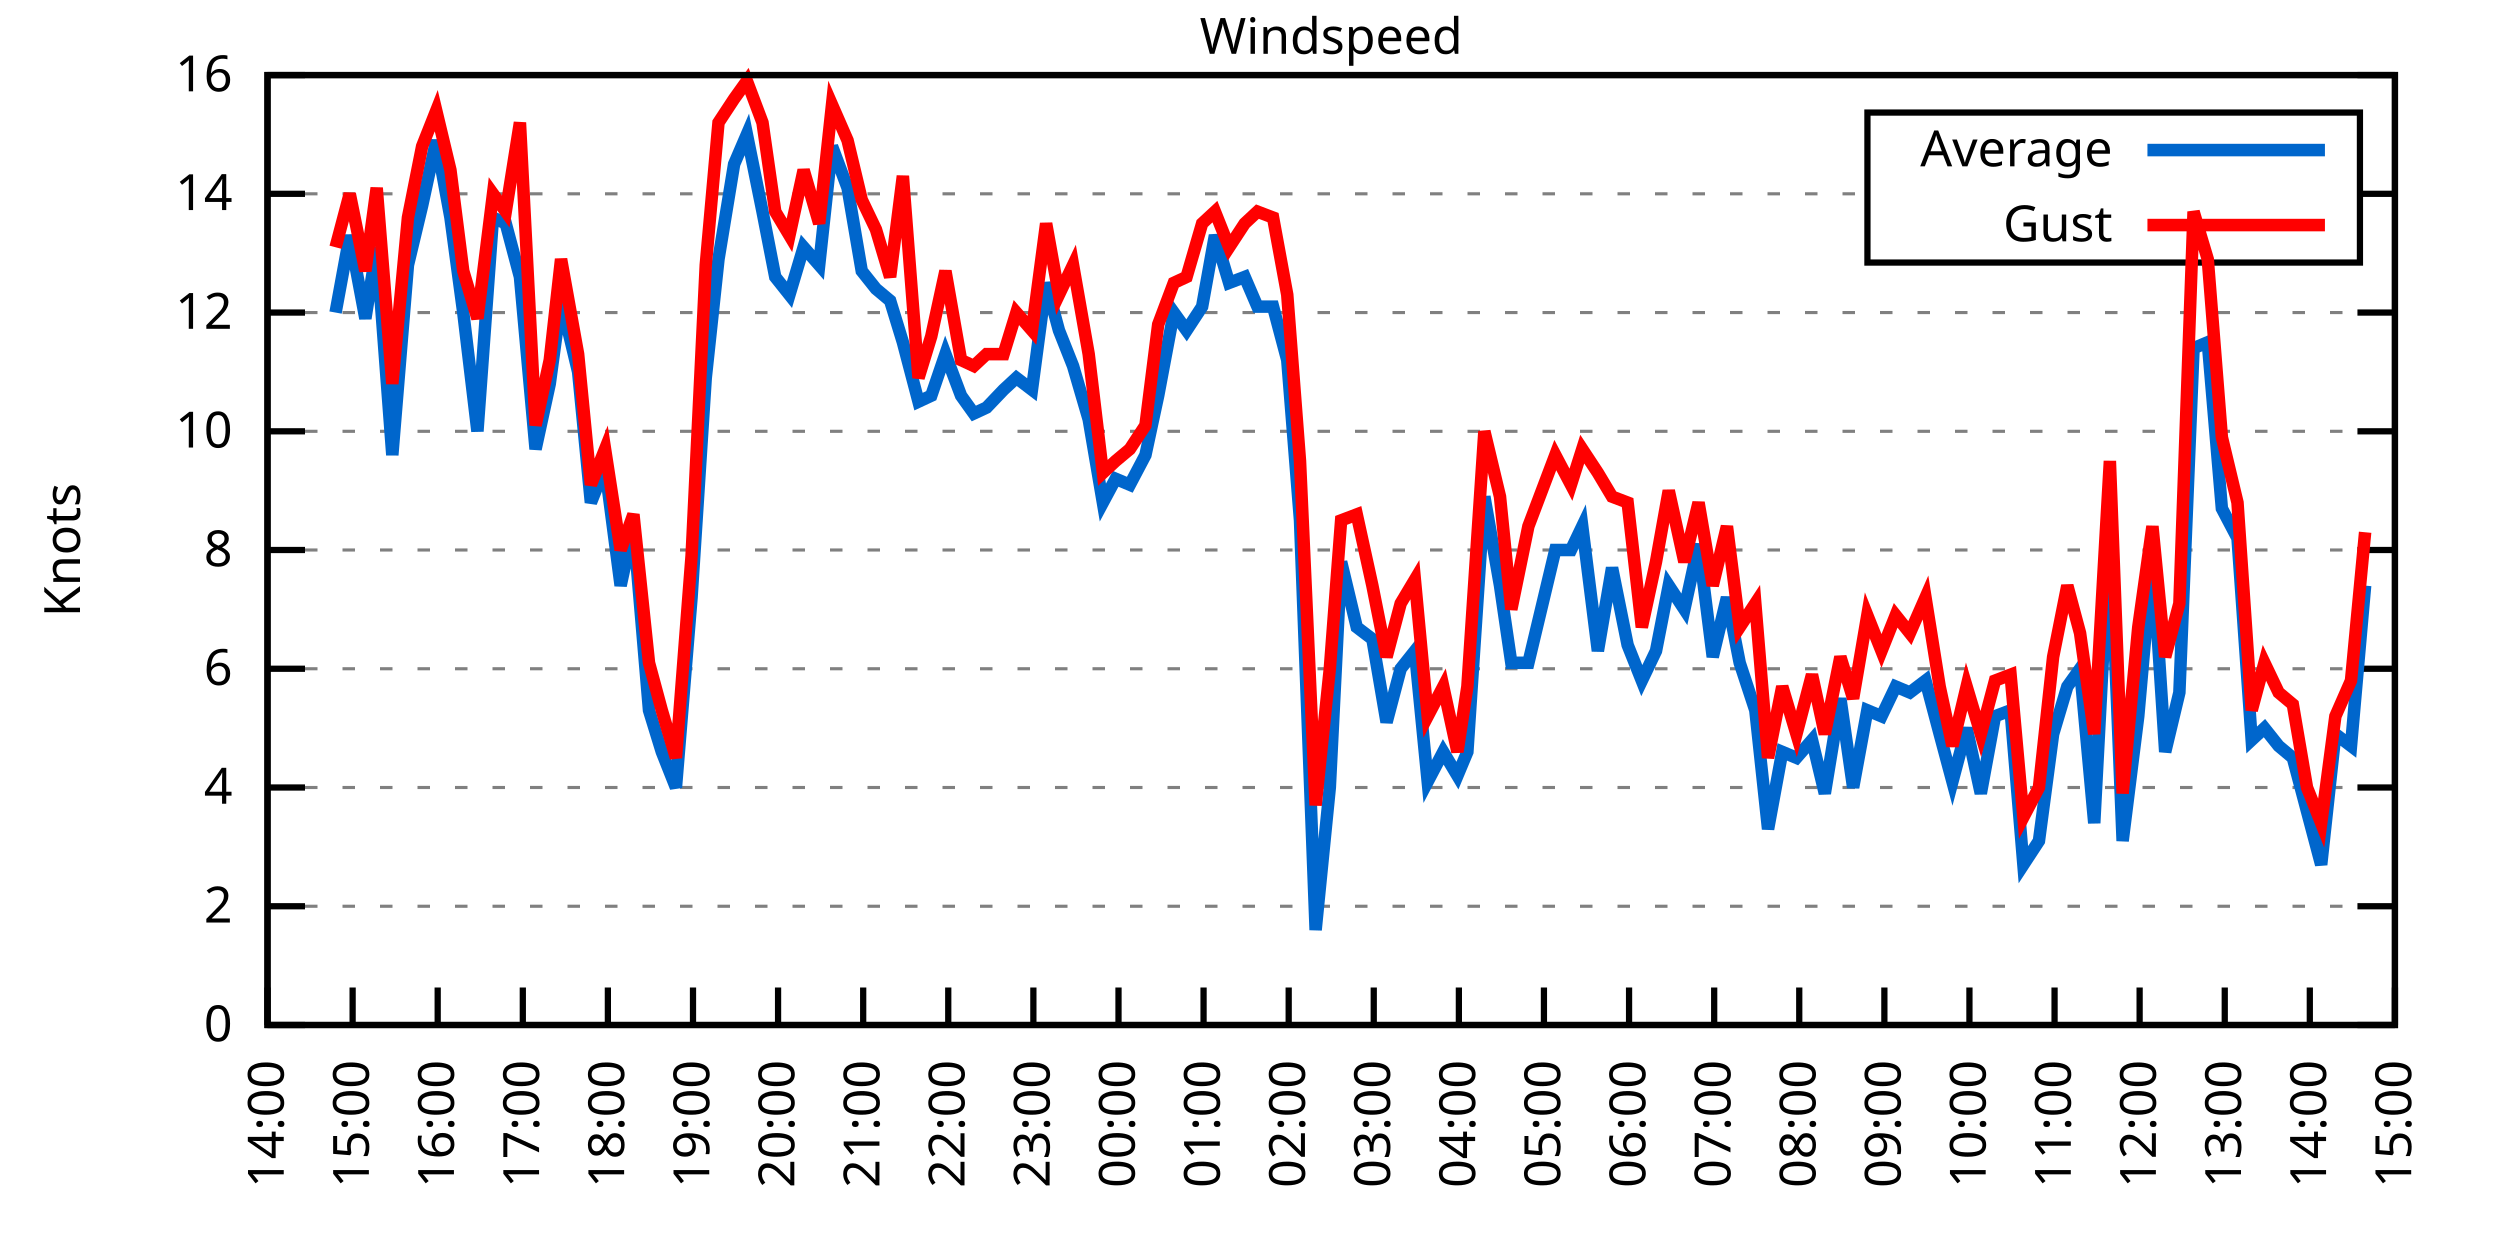
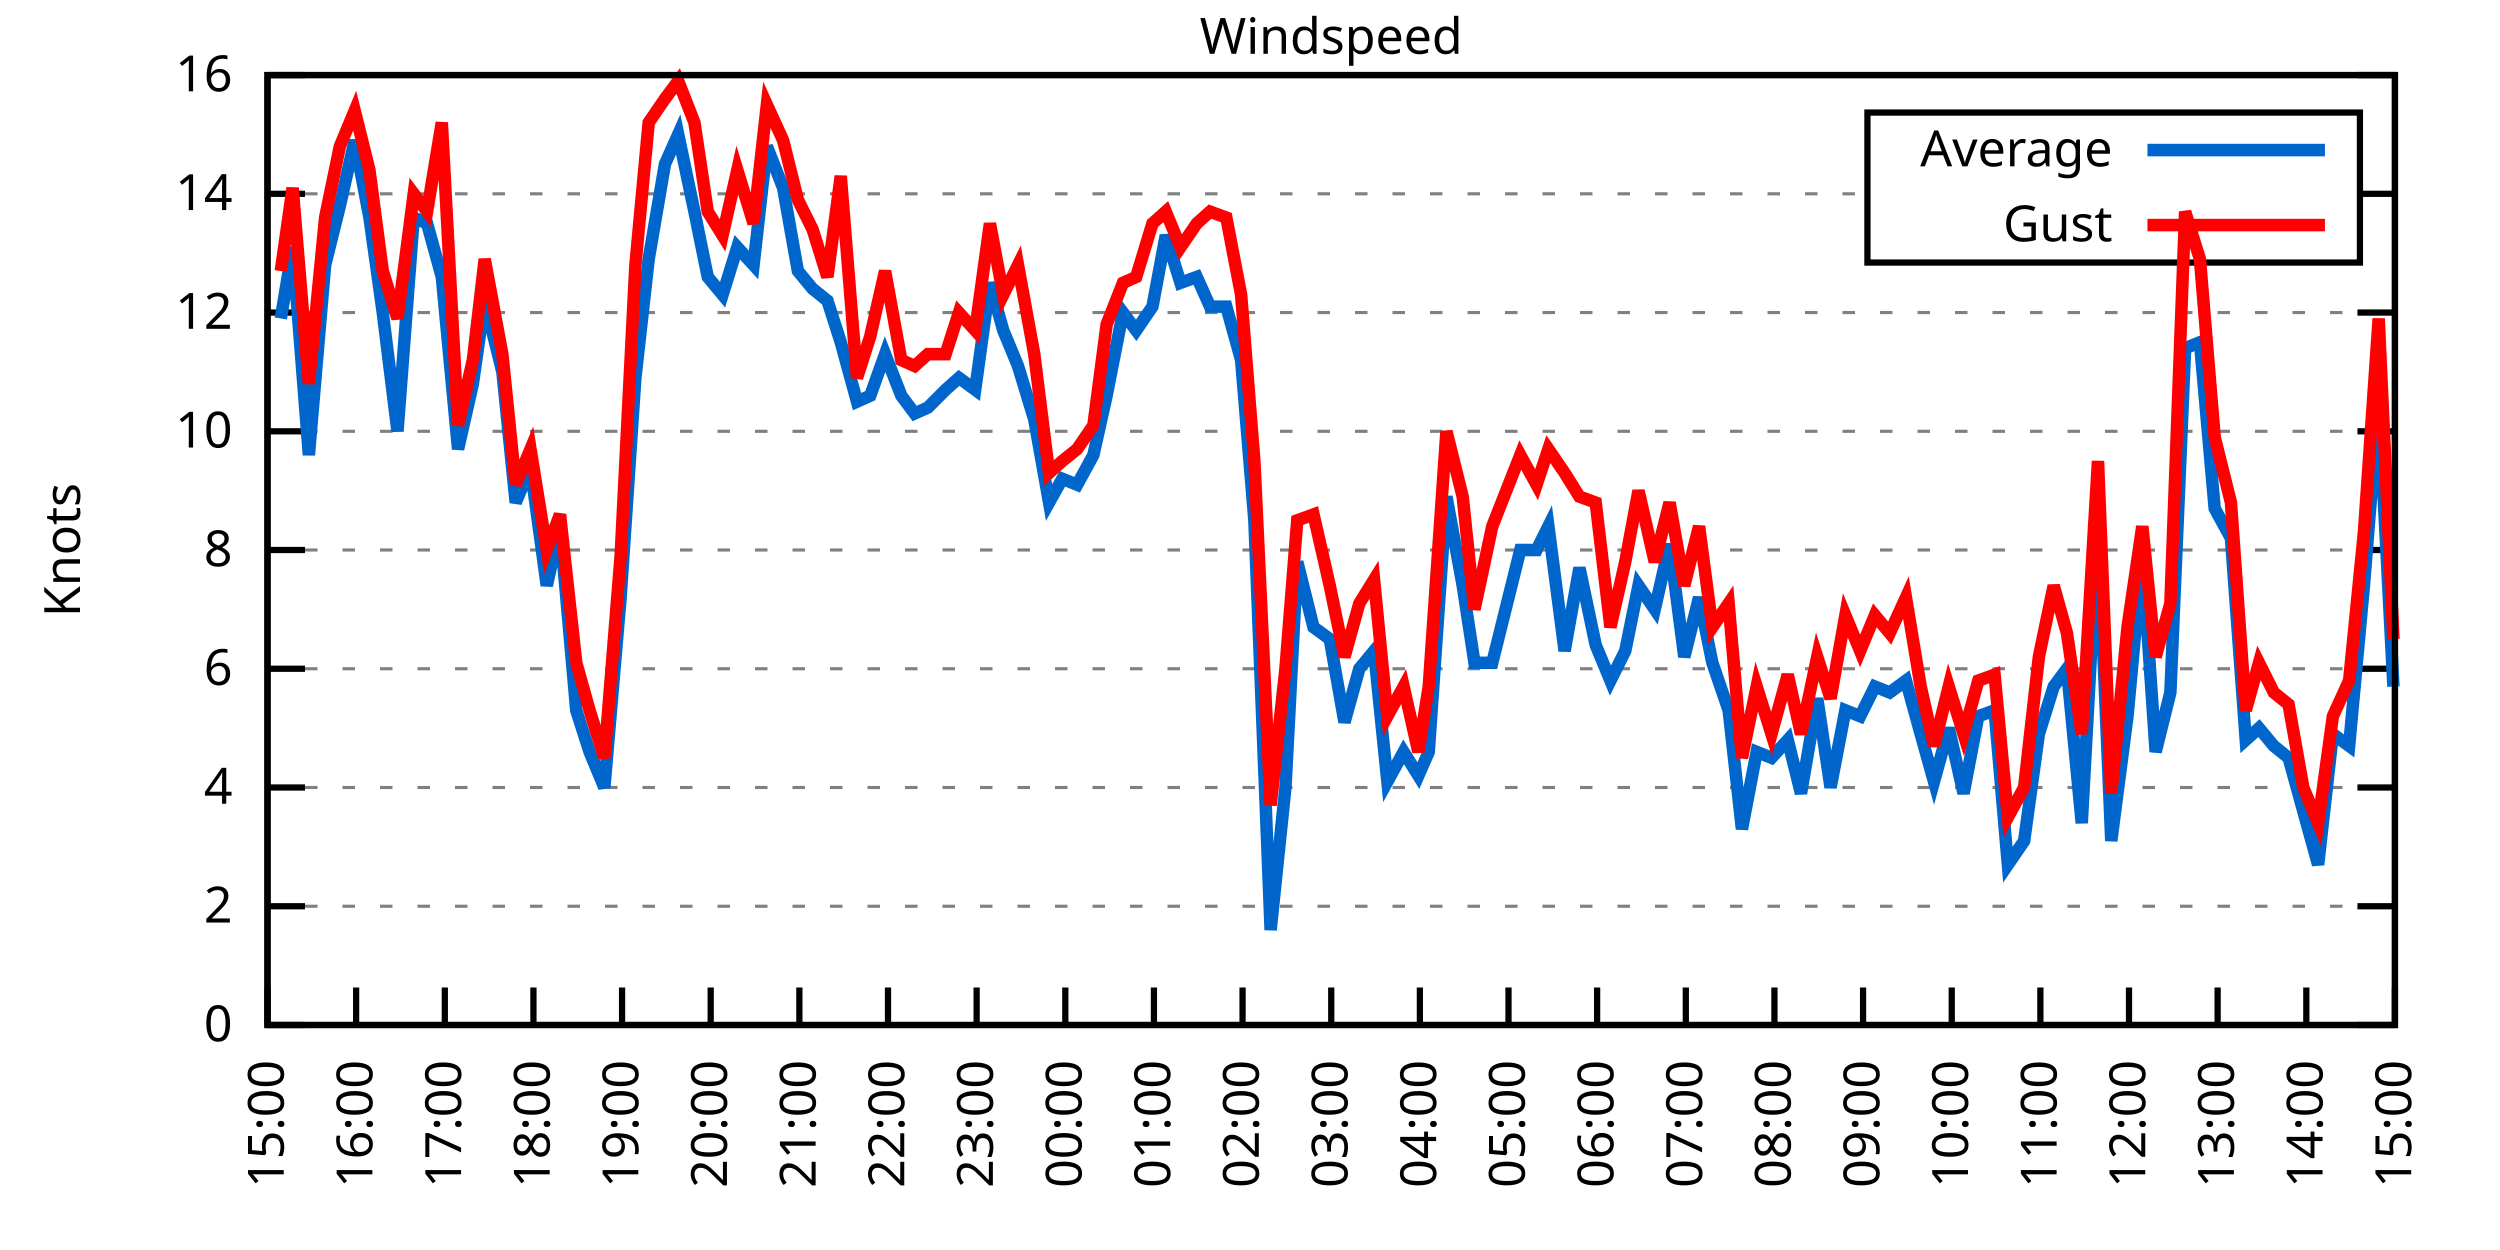
<svg xmlns="http://www.w3.org/2000/svg" xmlns:xlink="http://www.w3.org/1999/xlink" width="400" height="200" viewBox="0 0 400 200">
  <g id="gnuplot_canvas">
    <rect x="0" y="0" width="400" height="200" fill="none" />
    <defs>
      <circle id="gpDot" r="0.5" stroke-width="0.5" stroke="currentColor" />
      <path id="gpPt0" stroke-width="0.333" stroke="currentColor" d="M-1,0 h2 M0,-1 v2" />
      <path id="gpPt1" stroke-width="0.333" stroke="currentColor" d="M-1,-1 L1,1 M1,-1 L-1,1" />
      <path id="gpPt2" stroke-width="0.333" stroke="currentColor" d="M-1,0 L1,0 M0,-1 L0,1 M-1,-1 L1,1 M-1,1 L1,-1" />
      <rect id="gpPt3" stroke-width="0.333" stroke="currentColor" x="-1" y="-1" width="2" height="2" />
      <rect id="gpPt4" stroke-width="0.333" stroke="currentColor" fill="currentColor" x="-1" y="-1" width="2" height="2" />
      <circle id="gpPt5" stroke-width="0.333" stroke="currentColor" cx="0" cy="0" r="1" />
      <use xlink:href="#gpPt5" id="gpPt6" fill="currentColor" stroke="none" />
      <path id="gpPt7" stroke-width="0.333" stroke="currentColor" d="M0,-1.33 L-1.33,0.67 L1.33,0.67 z" />
      <use xlink:href="#gpPt7" id="gpPt8" fill="currentColor" stroke="none" />
      <use xlink:href="#gpPt7" id="gpPt9" stroke="currentColor" transform="rotate(180)" />
      <use xlink:href="#gpPt9" id="gpPt10" fill="currentColor" stroke="none" />
      <use xlink:href="#gpPt3" id="gpPt11" stroke="currentColor" transform="rotate(45)" />
      <use xlink:href="#gpPt11" id="gpPt12" fill="currentColor" stroke="none" />
      <path id="gpPt13" stroke-width="0.333" stroke="currentColor" d="M0,1.330 L1.265,0.411 L0.782,-1.067 L-0.782,-1.076 L-1.265,0.411 z" />
      <use xlink:href="#gpPt13" id="gpPt14" fill="currentColor" stroke="none" />
      <filter id="textbox" filterUnits="objectBoundingBox" x="0" y="0" height="1" width="1">
        <feFlood flood-color="white" flood-opacity="1" result="bgnd" />
        <feComposite in="SourceGraphic" in2="bgnd" operator="atop" />
      </filter>
      <filter id="greybox" filterUnits="objectBoundingBox" x="0" y="0" height="1" width="1">
        <feFlood flood-color="lightgrey" flood-opacity="1" result="grey" />
        <feComposite in="SourceGraphic" in2="grey" operator="atop" />
      </filter>
    </defs>
    <g fill="none" color="white" stroke="currentColor" stroke-width="1.00" stroke-linecap="butt" stroke-linejoin="miter">
</g>
    <g fill="none" color="black" stroke="currentColor" stroke-width="1.00" stroke-linecap="butt" stroke-linejoin="miter">
      <g stroke="none" shape-rendering="crispEdges">
        <polygon fill="rgb(255, 255, 255)" points="42.80,164.00 383.18,164.00 383.18,12.02 42.80,12.02 " />
      </g>
    </g>
    <g fill="none" color="black" stroke="currentColor" stroke-width="1.00" stroke-linecap="butt" stroke-linejoin="miter">
</g>
    <g fill="none" color="black" stroke="black" stroke-width="0.50" stroke-linecap="butt" stroke-linejoin="miter">
</g>
    <g fill="none" color="gray" stroke="currentColor" stroke-width="0.50" stroke-linecap="butt" stroke-linejoin="miter">
      <path stroke="gray" stroke-dasharray="2,4" class="gridline" d="M42.80,164.00 L383.19,164.00  " />
    </g>
    <g fill="none" color="gray" stroke="gray" stroke-width="1.00" stroke-linecap="butt" stroke-linejoin="miter">
</g>
    <g fill="none" color="black" stroke="currentColor" stroke-width="1.00" stroke-linecap="butt" stroke-linejoin="miter">
      <path stroke="black" d="M42.80,164.00 L48.80,164.00 M383.19,164.00 L377.19,164.00  " />
      <g transform="translate(37.20,166.60)" stroke="none" fill="black" font-family="Sans" font-size="8.00" text-anchor="end">
        <text>
          <tspan font-family="Sans"> 0</tspan>
        </text>
      </g>
    </g>
    <g fill="none" color="black" stroke="currentColor" stroke-width="1.00" stroke-linecap="butt" stroke-linejoin="miter">
</g>
    <g fill="none" color="black" stroke="black" stroke-width="0.50" stroke-linecap="butt" stroke-linejoin="miter">
</g>
    <g fill="none" color="gray" stroke="currentColor" stroke-width="0.50" stroke-linecap="butt" stroke-linejoin="miter">
      <path stroke="gray" stroke-dasharray="2,4" class="gridline" d="M42.80,145.00 L383.19,145.00  " />
    </g>
    <g fill="none" color="gray" stroke="gray" stroke-width="1.00" stroke-linecap="butt" stroke-linejoin="miter">
</g>
    <g fill="none" color="black" stroke="currentColor" stroke-width="1.00" stroke-linecap="butt" stroke-linejoin="miter">
      <path stroke="black" d="M42.80,145.00 L48.80,145.00 M383.19,145.00 L377.19,145.00  " />
      <g transform="translate(37.20,147.60)" stroke="none" fill="black" font-family="Sans" font-size="8.00" text-anchor="end">
        <text>
          <tspan font-family="Sans"> 2</tspan>
        </text>
      </g>
    </g>
    <g fill="none" color="black" stroke="currentColor" stroke-width="1.00" stroke-linecap="butt" stroke-linejoin="miter">
</g>
    <g fill="none" color="black" stroke="black" stroke-width="0.50" stroke-linecap="butt" stroke-linejoin="miter">
</g>
    <g fill="none" color="gray" stroke="currentColor" stroke-width="0.50" stroke-linecap="butt" stroke-linejoin="miter">
      <path stroke="gray" stroke-dasharray="2,4" class="gridline" d="M42.80,126.00 L383.19,126.00  " />
    </g>
    <g fill="none" color="gray" stroke="gray" stroke-width="1.00" stroke-linecap="butt" stroke-linejoin="miter">
</g>
    <g fill="none" color="black" stroke="currentColor" stroke-width="1.00" stroke-linecap="butt" stroke-linejoin="miter">
      <path stroke="black" d="M42.80,126.00 L48.80,126.00 M383.19,126.00 L377.19,126.00  " />
      <g transform="translate(37.20,128.60)" stroke="none" fill="black" font-family="Sans" font-size="8.00" text-anchor="end">
        <text>
          <tspan font-family="Sans"> 4</tspan>
        </text>
      </g>
    </g>
    <g fill="none" color="black" stroke="currentColor" stroke-width="1.00" stroke-linecap="butt" stroke-linejoin="miter">
</g>
    <g fill="none" color="black" stroke="black" stroke-width="0.50" stroke-linecap="butt" stroke-linejoin="miter">
</g>
    <g fill="none" color="gray" stroke="currentColor" stroke-width="0.50" stroke-linecap="butt" stroke-linejoin="miter">
      <path stroke="gray" stroke-dasharray="2,4" class="gridline" d="M42.80,107.00 L383.19,107.00  " />
    </g>
    <g fill="none" color="gray" stroke="gray" stroke-width="1.00" stroke-linecap="butt" stroke-linejoin="miter">
</g>
    <g fill="none" color="black" stroke="currentColor" stroke-width="1.00" stroke-linecap="butt" stroke-linejoin="miter">
      <path stroke="black" d="M42.80,107.00 L48.80,107.00 M383.19,107.00 L377.19,107.00  " />
      <g transform="translate(37.20,109.60)" stroke="none" fill="black" font-family="Sans" font-size="8.00" text-anchor="end">
        <text>
          <tspan font-family="Sans"> 6</tspan>
        </text>
      </g>
    </g>
    <g fill="none" color="black" stroke="currentColor" stroke-width="1.00" stroke-linecap="butt" stroke-linejoin="miter">
</g>
    <g fill="none" color="black" stroke="black" stroke-width="0.50" stroke-linecap="butt" stroke-linejoin="miter">
</g>
    <g fill="none" color="gray" stroke="currentColor" stroke-width="0.50" stroke-linecap="butt" stroke-linejoin="miter">
      <path stroke="gray" stroke-dasharray="2,4" class="gridline" d="M42.80,88.00 L383.19,88.00  " />
    </g>
    <g fill="none" color="gray" stroke="gray" stroke-width="1.00" stroke-linecap="butt" stroke-linejoin="miter">
</g>
    <g fill="none" color="black" stroke="currentColor" stroke-width="1.00" stroke-linecap="butt" stroke-linejoin="miter">
      <path stroke="black" d="M42.80,88.00 L48.80,88.00 M383.19,88.00 L377.19,88.00  " />
      <g transform="translate(37.20,90.60)" stroke="none" fill="black" font-family="Sans" font-size="8.00" text-anchor="end">
        <text>
          <tspan font-family="Sans"> 8</tspan>
        </text>
      </g>
    </g>
    <g fill="none" color="black" stroke="currentColor" stroke-width="1.00" stroke-linecap="butt" stroke-linejoin="miter">
</g>
    <g fill="none" color="black" stroke="black" stroke-width="0.50" stroke-linecap="butt" stroke-linejoin="miter">
</g>
    <g fill="none" color="gray" stroke="currentColor" stroke-width="0.50" stroke-linecap="butt" stroke-linejoin="miter">
      <path stroke="gray" stroke-dasharray="2,4" class="gridline" d="M42.80,69.01 L383.19,69.01  " />
    </g>
    <g fill="none" color="gray" stroke="gray" stroke-width="1.00" stroke-linecap="butt" stroke-linejoin="miter">
</g>
    <g fill="none" color="black" stroke="currentColor" stroke-width="1.00" stroke-linecap="butt" stroke-linejoin="miter">
      <path stroke="black" d="M42.80,69.01 L48.80,69.01 M383.19,69.01 L377.19,69.01  " />
      <g transform="translate(37.20,71.61)" stroke="none" fill="black" font-family="Sans" font-size="8.00" text-anchor="end">
        <text>
          <tspan font-family="Sans"> 10</tspan>
        </text>
      </g>
    </g>
    <g fill="none" color="black" stroke="currentColor" stroke-width="1.00" stroke-linecap="butt" stroke-linejoin="miter">
</g>
    <g fill="none" color="black" stroke="black" stroke-width="0.50" stroke-linecap="butt" stroke-linejoin="miter">
</g>
    <g fill="none" color="gray" stroke="currentColor" stroke-width="0.50" stroke-linecap="butt" stroke-linejoin="miter">
      <path stroke="gray" stroke-dasharray="2,4" class="gridline" d="M42.80,50.01 L383.19,50.01  " />
    </g>
    <g fill="none" color="gray" stroke="gray" stroke-width="1.00" stroke-linecap="butt" stroke-linejoin="miter">
</g>
    <g fill="none" color="black" stroke="currentColor" stroke-width="1.00" stroke-linecap="butt" stroke-linejoin="miter">
      <path stroke="black" d="M42.80,50.01 L48.80,50.01 M383.19,50.01 L377.19,50.01  " />
      <g transform="translate(37.20,52.61)" stroke="none" fill="black" font-family="Sans" font-size="8.00" text-anchor="end">
        <text>
          <tspan font-family="Sans"> 12</tspan>
        </text>
      </g>
    </g>
    <g fill="none" color="black" stroke="currentColor" stroke-width="1.00" stroke-linecap="butt" stroke-linejoin="miter">
</g>
    <g fill="none" color="black" stroke="black" stroke-width="0.50" stroke-linecap="butt" stroke-linejoin="miter">
</g>
    <g fill="none" color="gray" stroke="currentColor" stroke-width="0.50" stroke-linecap="butt" stroke-linejoin="miter">
      <path stroke="gray" stroke-dasharray="2,4" class="gridline" d="M42.80,31.01 L298.79,31.01 M377.59,31.01 L383.19,31.01  " />
    </g>
    <g fill="none" color="gray" stroke="gray" stroke-width="1.00" stroke-linecap="butt" stroke-linejoin="miter">
</g>
    <g fill="none" color="black" stroke="currentColor" stroke-width="1.00" stroke-linecap="butt" stroke-linejoin="miter">
      <path stroke="black" d="M42.80,31.01 L48.80,31.01 M383.19,31.01 L377.19,31.01  " />
      <g transform="translate(37.20,33.61)" stroke="none" fill="black" font-family="Sans" font-size="8.00" text-anchor="end">
        <text>
          <tspan font-family="Sans"> 14</tspan>
        </text>
      </g>
    </g>
    <g fill="none" color="black" stroke="currentColor" stroke-width="1.00" stroke-linecap="butt" stroke-linejoin="miter">
</g>
    <g fill="none" color="black" stroke="black" stroke-width="0.50" stroke-linecap="butt" stroke-linejoin="miter">
</g>
    <g fill="none" color="gray" stroke="currentColor" stroke-width="0.50" stroke-linecap="butt" stroke-linejoin="miter">
      <path stroke="gray" stroke-dasharray="2,4" class="gridline" d="M42.80,12.01 L383.19,12.01  " />
    </g>
    <g fill="none" color="gray" stroke="gray" stroke-width="1.00" stroke-linecap="butt" stroke-linejoin="miter">
</g>
    <g fill="none" color="black" stroke="currentColor" stroke-width="1.00" stroke-linecap="butt" stroke-linejoin="miter">
      <path stroke="black" d="M42.80,12.01 L48.80,12.01 M383.19,12.01 L377.19,12.01  " />
      <g transform="translate(37.20,14.61)" stroke="none" fill="black" font-family="Sans" font-size="8.00" text-anchor="end">
        <text>
          <tspan font-family="Sans"> 16</tspan>
        </text>
      </g>
    </g>
    <g fill="none" color="black" stroke="currentColor" stroke-width="1.00" stroke-linecap="butt" stroke-linejoin="miter">
      <path stroke="black" d="M42.80,164.00 L42.80,158.00  " />
      <g transform="translate(45.40,169.60) rotate(270.00)" stroke="none" fill="black" font-family="Sans" font-size="8.00" text-anchor="end">
        <text>
-           <tspan font-family="Sans">14:00</tspan>
-         </text>
-       </g>
-     </g>
-     <g fill="none" color="black" stroke="currentColor" stroke-width="1.00" stroke-linecap="butt" stroke-linejoin="miter">
-       <path stroke="black" d="M56.42,164.00 L56.42,158.00  " />
-       <g transform="translate(59.02,169.60) rotate(270.00)" stroke="none" fill="black" font-family="Sans" font-size="8.00" text-anchor="end">
-         <text>
          <tspan font-family="Sans">15:00</tspan>
        </text>
      </g>
    </g>
    <g fill="none" color="black" stroke="currentColor" stroke-width="1.00" stroke-linecap="butt" stroke-linejoin="miter">
-       <path stroke="black" d="M70.03,164.00 L70.03,158.00  " />
-       <g transform="translate(72.63,169.60) rotate(270.00)" stroke="none" fill="black" font-family="Sans" font-size="8.00" text-anchor="end">
+       <path stroke="black" d="M56.98,164.00 L56.98,158.00  " />
+       <g transform="translate(59.58,169.60) rotate(270.00)" stroke="none" fill="black" font-family="Sans" font-size="8.00" text-anchor="end">
        <text>
          <tspan font-family="Sans">16:00</tspan>
        </text>
      </g>
    </g>
    <g fill="none" color="black" stroke="currentColor" stroke-width="1.00" stroke-linecap="butt" stroke-linejoin="miter">
-       <path stroke="black" d="M83.65,164.00 L83.65,158.00  " />
-       <g transform="translate(86.25,169.60) rotate(270.00)" stroke="none" fill="black" font-family="Sans" font-size="8.00" text-anchor="end">
+       <path stroke="black" d="M71.17,164.00 L71.17,158.00  " />
+       <g transform="translate(73.77,169.60) rotate(270.00)" stroke="none" fill="black" font-family="Sans" font-size="8.00" text-anchor="end">
        <text>
          <tspan font-family="Sans">17:00</tspan>
        </text>
      </g>
    </g>
    <g fill="none" color="black" stroke="currentColor" stroke-width="1.00" stroke-linecap="butt" stroke-linejoin="miter">
-       <path stroke="black" d="M97.26,164.00 L97.26,158.00  " />
-       <g transform="translate(99.86,169.60) rotate(270.00)" stroke="none" fill="black" font-family="Sans" font-size="8.00" text-anchor="end">
+       <path stroke="black" d="M85.35,164.00 L85.35,158.00  " />
+       <g transform="translate(87.95,169.60) rotate(270.00)" stroke="none" fill="black" font-family="Sans" font-size="8.00" text-anchor="end">
        <text>
          <tspan font-family="Sans">18:00</tspan>
        </text>
      </g>
    </g>
    <g fill="none" color="black" stroke="currentColor" stroke-width="1.00" stroke-linecap="butt" stroke-linejoin="miter">
-       <path stroke="black" d="M110.88,164.00 L110.88,158.00  " />
-       <g transform="translate(113.48,169.60) rotate(270.00)" stroke="none" fill="black" font-family="Sans" font-size="8.00" text-anchor="end">
+       <path stroke="black" d="M99.53,164.00 L99.53,158.00  " />
+       <g transform="translate(102.13,169.60) rotate(270.00)" stroke="none" fill="black" font-family="Sans" font-size="8.00" text-anchor="end">
        <text>
          <tspan font-family="Sans">19:00</tspan>
        </text>
      </g>
    </g>
    <g fill="none" color="black" stroke="currentColor" stroke-width="1.00" stroke-linecap="butt" stroke-linejoin="miter">
-       <path stroke="black" d="M124.49,164.00 L124.49,158.00  " />
-       <g transform="translate(127.09,169.60) rotate(270.00)" stroke="none" fill="black" font-family="Sans" font-size="8.00" text-anchor="end">
+       <path stroke="black" d="M113.71,164.00 L113.71,158.00  " />
+       <g transform="translate(116.31,169.60) rotate(270.00)" stroke="none" fill="black" font-family="Sans" font-size="8.00" text-anchor="end">
        <text>
          <tspan font-family="Sans">20:00</tspan>
        </text>
      </g>
    </g>
    <g fill="none" color="black" stroke="currentColor" stroke-width="1.00" stroke-linecap="butt" stroke-linejoin="miter">
-       <path stroke="black" d="M138.11,164.00 L138.11,158.00  " />
-       <g transform="translate(140.71,169.60) rotate(270.00)" stroke="none" fill="black" font-family="Sans" font-size="8.00" text-anchor="end">
+       <path stroke="black" d="M127.90,164.00 L127.90,158.00  " />
+       <g transform="translate(130.50,169.60) rotate(270.00)" stroke="none" fill="black" font-family="Sans" font-size="8.00" text-anchor="end">
        <text>
          <tspan font-family="Sans">21:00</tspan>
        </text>
      </g>
    </g>
    <g fill="none" color="black" stroke="currentColor" stroke-width="1.00" stroke-linecap="butt" stroke-linejoin="miter">
-       <path stroke="black" d="M151.72,164.00 L151.72,158.00  " />
-       <g transform="translate(154.32,169.60) rotate(270.00)" stroke="none" fill="black" font-family="Sans" font-size="8.00" text-anchor="end">
+       <path stroke="black" d="M142.08,164.00 L142.08,158.00  " />
+       <g transform="translate(144.68,169.60) rotate(270.00)" stroke="none" fill="black" font-family="Sans" font-size="8.00" text-anchor="end">
        <text>
          <tspan font-family="Sans">22:00</tspan>
        </text>
      </g>
    </g>
    <g fill="none" color="black" stroke="currentColor" stroke-width="1.00" stroke-linecap="butt" stroke-linejoin="miter">
-       <path stroke="black" d="M165.34,164.00 L165.34,158.00  " />
-       <g transform="translate(167.94,169.60) rotate(270.00)" stroke="none" fill="black" font-family="Sans" font-size="8.00" text-anchor="end">
+       <path stroke="black" d="M156.26,164.00 L156.26,158.00  " />
+       <g transform="translate(158.86,169.60) rotate(270.00)" stroke="none" fill="black" font-family="Sans" font-size="8.00" text-anchor="end">
        <text>
          <tspan font-family="Sans">23:00</tspan>
        </text>
      </g>
    </g>
    <g fill="none" color="black" stroke="currentColor" stroke-width="1.00" stroke-linecap="butt" stroke-linejoin="miter">
-       <path stroke="black" d="M178.96,164.00 L178.96,158.00  " />
-       <g transform="translate(181.56,169.60) rotate(270.00)" stroke="none" fill="black" font-family="Sans" font-size="8.00" text-anchor="end">
+       <path stroke="black" d="M170.45,164.00 L170.45,158.00  " />
+       <g transform="translate(173.05,169.60) rotate(270.00)" stroke="none" fill="black" font-family="Sans" font-size="8.00" text-anchor="end">
        <text>
          <tspan font-family="Sans">00:00</tspan>
        </text>
      </g>
    </g>
    <g fill="none" color="black" stroke="currentColor" stroke-width="1.00" stroke-linecap="butt" stroke-linejoin="miter">
-       <path stroke="black" d="M192.57,164.00 L192.57,158.00  " />
-       <g transform="translate(195.17,169.60) rotate(270.00)" stroke="none" fill="black" font-family="Sans" font-size="8.00" text-anchor="end">
+       <path stroke="black" d="M184.63,164.00 L184.63,158.00  " />
+       <g transform="translate(187.23,169.60) rotate(270.00)" stroke="none" fill="black" font-family="Sans" font-size="8.00" text-anchor="end">
        <text>
          <tspan font-family="Sans">01:00</tspan>
        </text>
      </g>
    </g>
    <g fill="none" color="black" stroke="currentColor" stroke-width="1.00" stroke-linecap="butt" stroke-linejoin="miter">
-       <path stroke="black" d="M206.19,164.00 L206.19,158.00  " />
-       <g transform="translate(208.79,169.60) rotate(270.00)" stroke="none" fill="black" font-family="Sans" font-size="8.00" text-anchor="end">
+       <path stroke="black" d="M198.81,164.00 L198.81,158.00  " />
+       <g transform="translate(201.41,169.60) rotate(270.00)" stroke="none" fill="black" font-family="Sans" font-size="8.00" text-anchor="end">
        <text>
          <tspan font-family="Sans">02:00</tspan>
        </text>
      </g>
    </g>
    <g fill="none" color="black" stroke="currentColor" stroke-width="1.00" stroke-linecap="butt" stroke-linejoin="miter">
-       <path stroke="black" d="M219.80,164.00 L219.80,158.00  " />
-       <g transform="translate(222.40,169.60) rotate(270.00)" stroke="none" fill="black" font-family="Sans" font-size="8.00" text-anchor="end">
+       <path stroke="black" d="M213.00,164.00 L213.00,158.00  " />
+       <g transform="translate(215.60,169.60) rotate(270.00)" stroke="none" fill="black" font-family="Sans" font-size="8.00" text-anchor="end">
        <text>
          <tspan font-family="Sans">03:00</tspan>
        </text>
      </g>
    </g>
    <g fill="none" color="black" stroke="currentColor" stroke-width="1.00" stroke-linecap="butt" stroke-linejoin="miter">
-       <path stroke="black" d="M233.42,164.00 L233.42,158.00  " />
-       <g transform="translate(236.02,169.60) rotate(270.00)" stroke="none" fill="black" font-family="Sans" font-size="8.00" text-anchor="end">
+       <path stroke="black" d="M227.18,164.00 L227.18,158.00  " />
+       <g transform="translate(229.78,169.60) rotate(270.00)" stroke="none" fill="black" font-family="Sans" font-size="8.00" text-anchor="end">
        <text>
          <tspan font-family="Sans">04:00</tspan>
        </text>
      </g>
    </g>
    <g fill="none" color="black" stroke="currentColor" stroke-width="1.00" stroke-linecap="butt" stroke-linejoin="miter">
-       <path stroke="black" d="M247.03,164.00 L247.03,158.00  " />
-       <g transform="translate(249.63,169.60) rotate(270.00)" stroke="none" fill="black" font-family="Sans" font-size="8.00" text-anchor="end">
+       <path stroke="black" d="M241.36,164.00 L241.36,158.00  " />
+       <g transform="translate(243.96,169.60) rotate(270.00)" stroke="none" fill="black" font-family="Sans" font-size="8.00" text-anchor="end">
        <text>
          <tspan font-family="Sans">05:00</tspan>
        </text>
      </g>
    </g>
    <g fill="none" color="black" stroke="currentColor" stroke-width="1.00" stroke-linecap="butt" stroke-linejoin="miter">
-       <path stroke="black" d="M260.65,164.00 L260.65,158.00  " />
-       <g transform="translate(263.25,169.60) rotate(270.00)" stroke="none" fill="black" font-family="Sans" font-size="8.00" text-anchor="end">
+       <path stroke="black" d="M255.54,164.00 L255.54,158.00  " />
+       <g transform="translate(258.14,169.60) rotate(270.00)" stroke="none" fill="black" font-family="Sans" font-size="8.00" text-anchor="end">
        <text>
          <tspan font-family="Sans">06:00</tspan>
        </text>
      </g>
    </g>
    <g fill="none" color="black" stroke="currentColor" stroke-width="1.00" stroke-linecap="butt" stroke-linejoin="miter">
-       <path stroke="black" d="M274.27,164.00 L274.27,158.00  " />
-       <g transform="translate(276.87,169.60) rotate(270.00)" stroke="none" fill="black" font-family="Sans" font-size="8.00" text-anchor="end">
+       <path stroke="black" d="M269.73,164.00 L269.73,158.00  " />
+       <g transform="translate(272.33,169.60) rotate(270.00)" stroke="none" fill="black" font-family="Sans" font-size="8.00" text-anchor="end">
        <text>
          <tspan font-family="Sans">07:00</tspan>
        </text>
      </g>
    </g>
    <g fill="none" color="black" stroke="currentColor" stroke-width="1.00" stroke-linecap="butt" stroke-linejoin="miter">
-       <path stroke="black" d="M287.88,164.00 L287.88,158.00  " />
-       <g transform="translate(290.48,169.60) rotate(270.00)" stroke="none" fill="black" font-family="Sans" font-size="8.00" text-anchor="end">
+       <path stroke="black" d="M283.91,164.00 L283.91,158.00  " />
+       <g transform="translate(286.51,169.60) rotate(270.00)" stroke="none" fill="black" font-family="Sans" font-size="8.00" text-anchor="end">
        <text>
          <tspan font-family="Sans">08:00</tspan>
        </text>
      </g>
    </g>
    <g fill="none" color="black" stroke="currentColor" stroke-width="1.00" stroke-linecap="butt" stroke-linejoin="miter">
-       <path stroke="black" d="M301.50,164.00 L301.50,158.00  " />
-       <g transform="translate(304.10,169.60) rotate(270.00)" stroke="none" fill="black" font-family="Sans" font-size="8.00" text-anchor="end">
+       <path stroke="black" d="M298.09,164.00 L298.09,158.00  " />
+       <g transform="translate(300.69,169.60) rotate(270.00)" stroke="none" fill="black" font-family="Sans" font-size="8.00" text-anchor="end">
        <text>
          <tspan font-family="Sans">09:00</tspan>
        </text>
      </g>
    </g>
    <g fill="none" color="black" stroke="currentColor" stroke-width="1.00" stroke-linecap="butt" stroke-linejoin="miter">
-       <path stroke="black" d="M315.11,164.00 L315.11,158.00  " />
-       <g transform="translate(317.71,169.60) rotate(270.00)" stroke="none" fill="black" font-family="Sans" font-size="8.00" text-anchor="end">
+       <path stroke="black" d="M312.28,164.00 L312.28,158.00  " />
+       <g transform="translate(314.88,169.60) rotate(270.00)" stroke="none" fill="black" font-family="Sans" font-size="8.00" text-anchor="end">
        <text>
          <tspan font-family="Sans">10:00</tspan>
        </text>
      </g>
    </g>
    <g fill="none" color="black" stroke="currentColor" stroke-width="1.00" stroke-linecap="butt" stroke-linejoin="miter">
-       <path stroke="black" d="M328.73,164.00 L328.73,158.00  " />
-       <g transform="translate(331.33,169.60) rotate(270.00)" stroke="none" fill="black" font-family="Sans" font-size="8.00" text-anchor="end">
+       <path stroke="black" d="M326.46,164.00 L326.46,158.00  " />
+       <g transform="translate(329.06,169.60) rotate(270.00)" stroke="none" fill="black" font-family="Sans" font-size="8.00" text-anchor="end">
        <text>
          <tspan font-family="Sans">11:00</tspan>
        </text>
      </g>
    </g>
    <g fill="none" color="black" stroke="currentColor" stroke-width="1.00" stroke-linecap="butt" stroke-linejoin="miter">
-       <path stroke="black" d="M342.34,164.00 L342.34,158.00  " />
-       <g transform="translate(344.94,169.60) rotate(270.00)" stroke="none" fill="black" font-family="Sans" font-size="8.00" text-anchor="end">
+       <path stroke="black" d="M340.64,164.00 L340.64,158.00  " />
+       <g transform="translate(343.24,169.60) rotate(270.00)" stroke="none" fill="black" font-family="Sans" font-size="8.00" text-anchor="end">
        <text>
          <tspan font-family="Sans">12:00</tspan>
        </text>
      </g>
    </g>
    <g fill="none" color="black" stroke="currentColor" stroke-width="1.00" stroke-linecap="butt" stroke-linejoin="miter">
-       <path stroke="black" d="M355.96,164.00 L355.96,158.00  " />
-       <g transform="translate(358.56,169.60) rotate(270.00)" stroke="none" fill="black" font-family="Sans" font-size="8.00" text-anchor="end">
+       <path stroke="black" d="M354.82,164.00 L354.82,158.00  " />
+       <g transform="translate(357.42,169.60) rotate(270.00)" stroke="none" fill="black" font-family="Sans" font-size="8.00" text-anchor="end">
        <text>
          <tspan font-family="Sans">13:00</tspan>
        </text>
      </g>
    </g>
    <g fill="none" color="black" stroke="currentColor" stroke-width="1.00" stroke-linecap="butt" stroke-linejoin="miter">
-       <path stroke="black" d="M369.57,164.00 L369.57,158.00  " />
-       <g transform="translate(372.17,169.60) rotate(270.00)" stroke="none" fill="black" font-family="Sans" font-size="8.00" text-anchor="end">
+       <path stroke="black" d="M369.01,164.00 L369.01,158.00  " />
+       <g transform="translate(371.61,169.60) rotate(270.00)" stroke="none" fill="black" font-family="Sans" font-size="8.00" text-anchor="end">
        <text>
          <tspan font-family="Sans">14:00</tspan>
        </text>
      </g>
    </g>
    <g fill="none" color="black" stroke="currentColor" stroke-width="1.00" stroke-linecap="butt" stroke-linejoin="miter">
      <path stroke="black" d="M383.19,164.00 L383.19,158.00  " />
      <g transform="translate(385.79,169.60) rotate(270.00)" stroke="none" fill="black" font-family="Sans" font-size="8.00" text-anchor="end">
        <text>
          <tspan font-family="Sans">15:00</tspan>
        </text>
      </g>
    </g>
    <g fill="none" color="black" stroke="currentColor" stroke-width="1.00" stroke-linecap="butt" stroke-linejoin="miter">
</g>
    <g fill="none" color="black" stroke="currentColor" stroke-width="1.00" stroke-linecap="butt" stroke-linejoin="miter">
      <path stroke="black" d="M42.80,12.01 L42.80,164.00 L383.19,164.00 L383.19,12.01 L42.80,12.01 Z  " />
    </g>
    <g fill="none" color="black" stroke="currentColor" stroke-width="1.00" stroke-linecap="butt" stroke-linejoin="miter">
</g>
    <g fill="none" color="black" stroke="currentColor" stroke-width="1.00" stroke-linecap="butt" stroke-linejoin="miter">
      <path stroke="black" d="M298.79,42.01 L298.79,18.01 L377.59,18.01 L377.59,42.01 L298.79,42.01 Z  " />
    </g>
    <g id="Windspeed_plot_1">
      <g fill="none" color="white" stroke="black" stroke-width="2.00" stroke-linecap="butt" stroke-linejoin="miter">
</g>
      <g fill="none" color="black" stroke="currentColor" stroke-width="2.00" stroke-linecap="butt" stroke-linejoin="miter">
        <g transform="translate(337.99,26.61)" stroke="none" fill="black" font-family="Sans" font-size="8.00" text-anchor="end">
          <text>
            <tspan font-family="Sans">Average</tspan>
          </text>
        </g>
      </g>
      <g fill="none" color="black" stroke="currentColor" stroke-width="2.00" stroke-linecap="butt" stroke-linejoin="miter">
-         <path stroke="rgb(  0, 102, 204)" d="M343.59,24.01 L371.99,24.01 M53.69,50.01 L55.96,37.66 L58.46,50.96 L60.27,39.56 L62.77,72.81 L65.27,42.41   L67.54,32.91 L69.80,22.46 L72.07,34.81 L74.12,50.01 L76.39,69.01 L78.88,34.81 L80.92,35.76 L83.19,44.31   L85.69,71.86 L87.96,61.41 L89.77,48.11 L92.50,59.51 L94.54,80.41 L96.81,74.71 L99.30,93.70 L101.35,84.21   L103.84,113.65 L105.89,120.30 L108.15,126.00 L110.65,95.60 L112.92,60.46 L114.96,41.46 L117.46,26.26 L119.50,21.51   L122.00,33.86 L124.04,44.31 L126.31,47.16 L128.58,39.56 L131.07,42.41 L133.12,23.41 L135.61,30.06 L137.88,43.36   L140.15,46.21 L142.42,48.11 L144.46,54.76 L146.96,64.26 L149.00,63.31 L151.27,56.66 L153.77,63.31 L155.81,66.16   L157.85,65.21 L160.57,62.36 L162.62,60.46 L165.11,62.36 L167.38,45.26 L169.43,52.86 L171.69,58.56 L174.19,67.11   L176.46,80.41 L178.50,76.61 L180.77,77.56 L183.27,72.81 L185.31,63.31 L187.81,50.01 L189.85,52.86 L192.34,49.06   L194.39,37.66 L196.66,45.26 L199.15,44.31 L201.19,49.06 L203.69,49.06 L205.96,57.61 L208.00,83.26 L210.50,148.80   L212.77,126.00 L214.58,89.90 L217.08,100.35 L219.58,102.25 L221.85,115.55 L224.11,107.00 L226.38,104.15 L228.43,125.05   L230.92,120.30 L233.19,124.10 L234.78,120.30 L237.50,79.46 L240.00,93.70 L241.81,106.05 L244.54,106.05 L248.85,88.00   L251.35,88.00 L253.16,84.21 L255.66,104.15 L257.93,90.85 L260.42,103.20 L262.69,108.90 L264.96,104.15 L267.00,93.70   L269.50,97.50 L271.77,87.06 L274.04,105.10 L276.31,95.60 L278.35,106.05 L280.85,113.65 L282.89,132.65 L285.16,120.30   L287.43,121.25 L289.92,118.40 L291.97,126.95 L294.46,111.75 L296.50,126.00 L298.77,113.65 L301.04,114.60 L303.31,109.85   L305.58,110.80 L308.08,108.90 L310.35,117.45 L312.39,125.05 L314.66,116.50 L316.93,126.95 L319.20,114.60 L321.69,113.65   L323.74,138.35 L326.23,134.55 L328.50,117.45 L330.77,109.85 L332.81,107.00 L335.08,131.70 L337.58,84.21 L339.62,134.55   L342.12,114.60 L344.39,88.95 L346.43,120.30 L348.70,110.80 L350.97,55.71 L353.24,54.76 L355.50,81.36 L358.00,86.11   L360.27,118.40 L362.31,116.50 L364.58,119.35 L366.85,121.25 L369.12,129.80 L371.39,138.35 L373.66,117.45 L376.16,119.35   L378.42,93.70  " />
+         <path stroke="rgb(  0, 102, 204)" d="M343.59,24.01 L371.99,24.01 M44.93,50.96 L46.82,39.56 L49.42,72.81 L52.02,42.41 L54.38,32.91 L56.75,22.46   L59.11,34.81 L61.24,50.01 L63.60,69.01 L66.20,34.81 L68.33,35.76 L70.69,44.31 L73.29,71.86 L75.66,61.41   L77.55,48.11 L80.38,59.51 L82.51,80.41 L84.88,74.71 L87.48,93.70 L89.60,84.21 L92.20,113.65 L94.33,120.30   L96.70,126.00 L99.30,95.60 L101.66,60.46 L103.79,41.46 L106.39,26.26 L108.51,21.51 L111.11,33.86 L113.24,44.31   L115.61,47.16 L117.97,39.56 L120.57,42.41 L122.70,23.41 L125.30,30.06 L127.66,43.36 L130.02,46.21 L132.39,48.11   L134.52,54.76 L137.12,64.26 L139.24,63.31 L141.61,56.66 L144.21,63.31 L146.34,66.16 L148.46,65.21 L151.30,62.36   L153.43,60.46 L156.03,62.36 L158.39,45.26 L160.52,52.86 L162.88,58.56 L165.48,67.11 L167.85,80.41 L169.97,76.61   L172.34,77.56 L174.94,72.81 L177.06,63.31 L179.67,50.01 L181.79,52.86 L184.39,49.06 L186.52,37.66 L188.88,45.26   L191.48,44.31 L193.61,49.06 L196.21,49.06 L198.58,57.61 L200.70,83.26 L203.30,148.80 L205.67,126.00 L207.56,89.90   L210.16,100.35 L212.76,102.25 L215.12,115.55 L217.49,107.00 L219.85,104.15 L221.98,125.05 L224.58,120.30 L226.94,124.10   L228.60,120.30 L231.43,79.46 L234.03,93.70 L235.92,106.05 L238.76,106.05 L243.25,88.00 L245.85,88.00 L247.74,84.21   L250.34,104.15 L252.71,90.85 L255.31,103.20 L257.67,108.90 L260.04,104.15 L262.16,93.70 L264.76,97.50 L267.13,87.06   L269.49,105.10 L271.85,95.60 L273.98,106.05 L276.58,113.65 L278.71,132.65 L281.07,120.30 L283.44,121.25 L286.04,118.40   L288.16,126.95 L290.76,111.75 L292.89,126.00 L295.26,113.65 L297.62,114.60 L299.98,109.85 L302.35,110.80 L304.95,108.90   L307.31,117.45 L309.44,125.05 L311.80,116.50 L314.17,126.95 L316.53,114.60 L319.13,113.65 L321.26,138.35 L323.86,134.55   L326.22,117.45 L328.59,109.85 L330.71,107.00 L333.08,131.70 L335.68,84.21 L337.80,134.55 L340.40,114.60 L342.77,88.95   L344.90,120.30 L347.26,110.80 L349.62,55.71 L351.99,54.76 L354.35,81.36 L356.95,86.11 L359.32,118.40 L361.44,116.50   L363.81,119.35 L366.17,121.25 L368.53,129.80 L370.90,138.35 L373.26,117.45 L375.86,119.35 L378.23,93.70 L380.59,64.26   L382.95,109.85  " />
      </g>
    </g>
    <g id="Windspeed_plot_2">
      <g fill="none" color="black" stroke="currentColor" stroke-width="2.00" stroke-linecap="butt" stroke-linejoin="miter">
        <g transform="translate(337.99,38.61)" stroke="none" fill="black" font-family="Sans" font-size="8.00" text-anchor="end">
          <text>
            <tspan font-family="Sans">Gust</tspan>
          </text>
        </g>
      </g>
      <g fill="none" color="black" stroke="currentColor" stroke-width="2.00" stroke-linecap="butt" stroke-linejoin="miter">
-         <path stroke="rgb(255,   0,   0)" d="M343.59,36.01 L371.99,36.01 M53.69,39.56 L55.96,31.01 L58.46,43.36 L60.27,30.06 L62.77,61.41 L65.27,34.81   L67.54,23.41 L69.80,17.71 L72.07,27.21 L74.12,43.36 L76.39,50.96 L78.88,31.01 L80.92,33.86 L83.19,19.61   L85.69,68.06 L87.96,57.61 L89.77,41.46 L92.50,56.66 L94.54,77.56 L96.81,71.86 L99.30,88.00 L101.35,82.31   L103.84,106.05 L105.89,113.65 L108.15,121.25 L110.65,88.95 L112.92,42.41 L114.96,19.61 L117.46,15.81 L119.50,12.96   L122.00,19.61 L124.04,33.86 L126.31,37.66 L128.58,27.21 L131.07,35.76 L133.12,16.76 L135.61,22.46 L137.88,31.96   L140.15,36.71 L142.42,44.31 L144.46,28.16 L146.96,60.46 L149.00,53.81 L151.27,43.36 L153.77,57.61 L155.81,58.56   L157.85,56.66 L160.57,56.66 L162.62,50.01 L165.11,52.86 L167.38,35.76 L169.43,47.16 L171.69,42.41 L174.19,56.66   L176.46,75.66 L178.50,73.76 L180.77,71.86 L183.27,68.06 L185.31,51.91 L187.81,45.26 L189.85,44.31 L192.34,35.76   L194.39,33.86 L196.66,39.56 L199.15,35.76 L201.19,33.86 L203.69,34.81 L205.96,47.16 L208.00,73.76 L210.50,128.85   L212.77,107.00 L214.58,83.26 L217.08,82.31 L219.58,93.70 L221.85,105.10 L224.11,96.55 L226.38,92.75 L228.43,114.60   L230.92,109.85 L233.19,120.30 L234.78,109.85 L237.50,69.01 L240.00,79.46 L241.81,97.50 L244.54,84.21 L248.85,72.81   L251.35,77.56 L253.16,71.86 L255.66,75.66 L257.93,79.46 L260.42,80.41 L262.69,100.35 L264.96,89.90 L267.00,78.51   L269.50,89.90 L271.77,80.41 L274.04,93.70 L276.31,84.21 L278.35,100.35 L280.85,96.55 L282.89,121.25 L285.16,109.85   L287.43,117.45 L289.92,107.95 L291.97,117.45 L294.46,105.10 L296.50,111.75 L298.77,98.45 L301.04,104.15 L303.31,98.45   L305.58,101.30 L308.08,95.60 L310.35,109.85 L312.39,119.35 L314.66,109.85 L316.93,117.45 L319.20,108.90 L321.69,107.95   L323.74,130.75 L326.23,126.00 L328.50,105.10 L330.77,93.70 L332.81,101.30 L335.08,117.45 L337.58,73.76 L339.62,126.95   L342.12,100.35 L344.39,84.21 L346.43,105.10 L348.70,96.55 L350.97,33.86 L353.24,41.46 L355.50,69.96 L358.00,80.41   L360.27,113.65 L362.31,106.05 L364.58,110.80 L366.85,112.70 L369.12,126.00 L371.39,131.70 L373.66,114.60 L376.16,108.90   L378.42,85.16  " />
+         <path stroke="rgb(255,   0,   0)" d="M343.59,36.01 L371.99,36.01 M44.93,43.36 L46.82,30.06 L49.42,61.41 L52.02,34.81 L54.38,23.41 L56.75,17.71   L59.11,27.21 L61.24,43.36 L63.60,50.96 L66.20,31.01 L68.33,33.86 L70.69,19.61 L73.29,68.06 L75.66,57.61   L77.55,41.46 L80.38,56.66 L82.51,77.56 L84.88,71.86 L87.48,88.00 L89.60,82.31 L92.20,106.05 L94.33,113.65   L96.70,121.25 L99.30,88.95 L101.66,42.41 L103.79,19.61 L106.39,15.81 L108.51,12.96 L111.11,19.61 L113.24,33.86   L115.61,37.66 L117.97,27.21 L120.57,35.76 L122.70,16.76 L125.30,22.46 L127.66,31.96 L130.02,36.71 L132.39,44.31   L134.52,28.16 L137.12,60.46 L139.24,53.81 L141.61,43.36 L144.21,57.61 L146.34,58.56 L148.46,56.66 L151.30,56.66   L153.43,50.01 L156.03,52.86 L158.39,35.76 L160.52,47.16 L162.88,42.41 L165.48,56.66 L167.85,75.66 L169.97,73.76   L172.34,71.86 L174.94,68.06 L177.06,51.91 L179.67,45.26 L181.79,44.31 L184.39,35.76 L186.52,33.86 L188.88,39.56   L191.48,35.76 L193.61,33.86 L196.21,34.81 L198.58,47.16 L200.70,73.76 L203.30,128.85 L205.67,107.00 L207.56,83.26   L210.16,82.31 L212.76,93.70 L215.12,105.10 L217.49,96.55 L219.85,92.75 L221.98,114.60 L224.58,109.85 L226.94,120.30   L228.60,109.85 L231.43,69.01 L234.03,79.46 L235.92,97.50 L238.76,84.21 L243.25,72.81 L245.85,77.56 L247.74,71.86   L250.34,75.66 L252.71,79.46 L255.31,80.41 L257.67,100.35 L260.04,89.90 L262.16,78.51 L264.76,89.90 L267.13,80.41   L269.49,93.70 L271.85,84.21 L273.98,100.35 L276.58,96.55 L278.71,121.25 L281.07,109.85 L283.44,117.45 L286.04,107.95   L288.16,117.45 L290.76,105.10 L292.89,111.75 L295.26,98.45 L297.62,104.15 L299.98,98.45 L302.35,101.30 L304.95,95.60   L307.31,109.85 L309.44,119.35 L311.80,109.85 L314.17,117.45 L316.53,108.90 L319.13,107.95 L321.26,130.75 L323.86,126.00   L326.22,105.10 L328.59,93.70 L330.71,101.30 L333.08,117.45 L335.68,73.76 L337.80,126.95 L340.40,100.35 L342.77,84.21   L344.90,105.10 L347.26,96.55 L349.62,33.86 L351.99,41.46 L354.35,69.96 L356.95,80.41 L359.32,113.65 L361.44,106.05   L363.81,110.80 L366.17,112.70 L368.53,126.00 L370.90,131.70 L373.26,114.60 L375.86,108.90 L378.23,85.16 L380.59,50.96   L382.95,102.25  " />
      </g>
    </g>
    <g fill="none" color="black" stroke="currentColor" stroke-width="2.00" stroke-linecap="butt" stroke-linejoin="miter">
</g>
    <g fill="none" color="black" stroke="black" stroke-width="1.00" stroke-linecap="butt" stroke-linejoin="miter">
</g>
    <g fill="none" color="black" stroke="currentColor" stroke-width="1.00" stroke-linecap="butt" stroke-linejoin="miter">
      <path stroke="black" d="M42.80,12.01 L42.80,164.00 L383.19,164.00 L383.19,12.01 L42.80,12.01 Z  " />
      <g transform="translate(12.80,88.01) rotate(270.00)" stroke="none" fill="black" font-family="Sans" font-size="8.00" text-anchor="middle">
        <text>
          <tspan font-family="Sans">Knots</tspan>
        </text>
      </g>
    </g>
    <g fill="none" color="black" stroke="currentColor" stroke-width="1.00" stroke-linecap="butt" stroke-linejoin="miter">
</g>
    <g fill="none" color="black" stroke="currentColor" stroke-width="1.00" stroke-linecap="butt" stroke-linejoin="miter">
      <g transform="translate(212.99,8.61)" stroke="none" fill="black" font-family="Sans" font-size="8.00" text-anchor="middle">
        <text>
          <tspan font-family="Sans">Windspeed</tspan>
        </text>
      </g>
    </g>
    <g fill="none" color="black" stroke="currentColor" stroke-width="1.00" stroke-linecap="butt" stroke-linejoin="miter">
</g>
  </g>
</svg>
